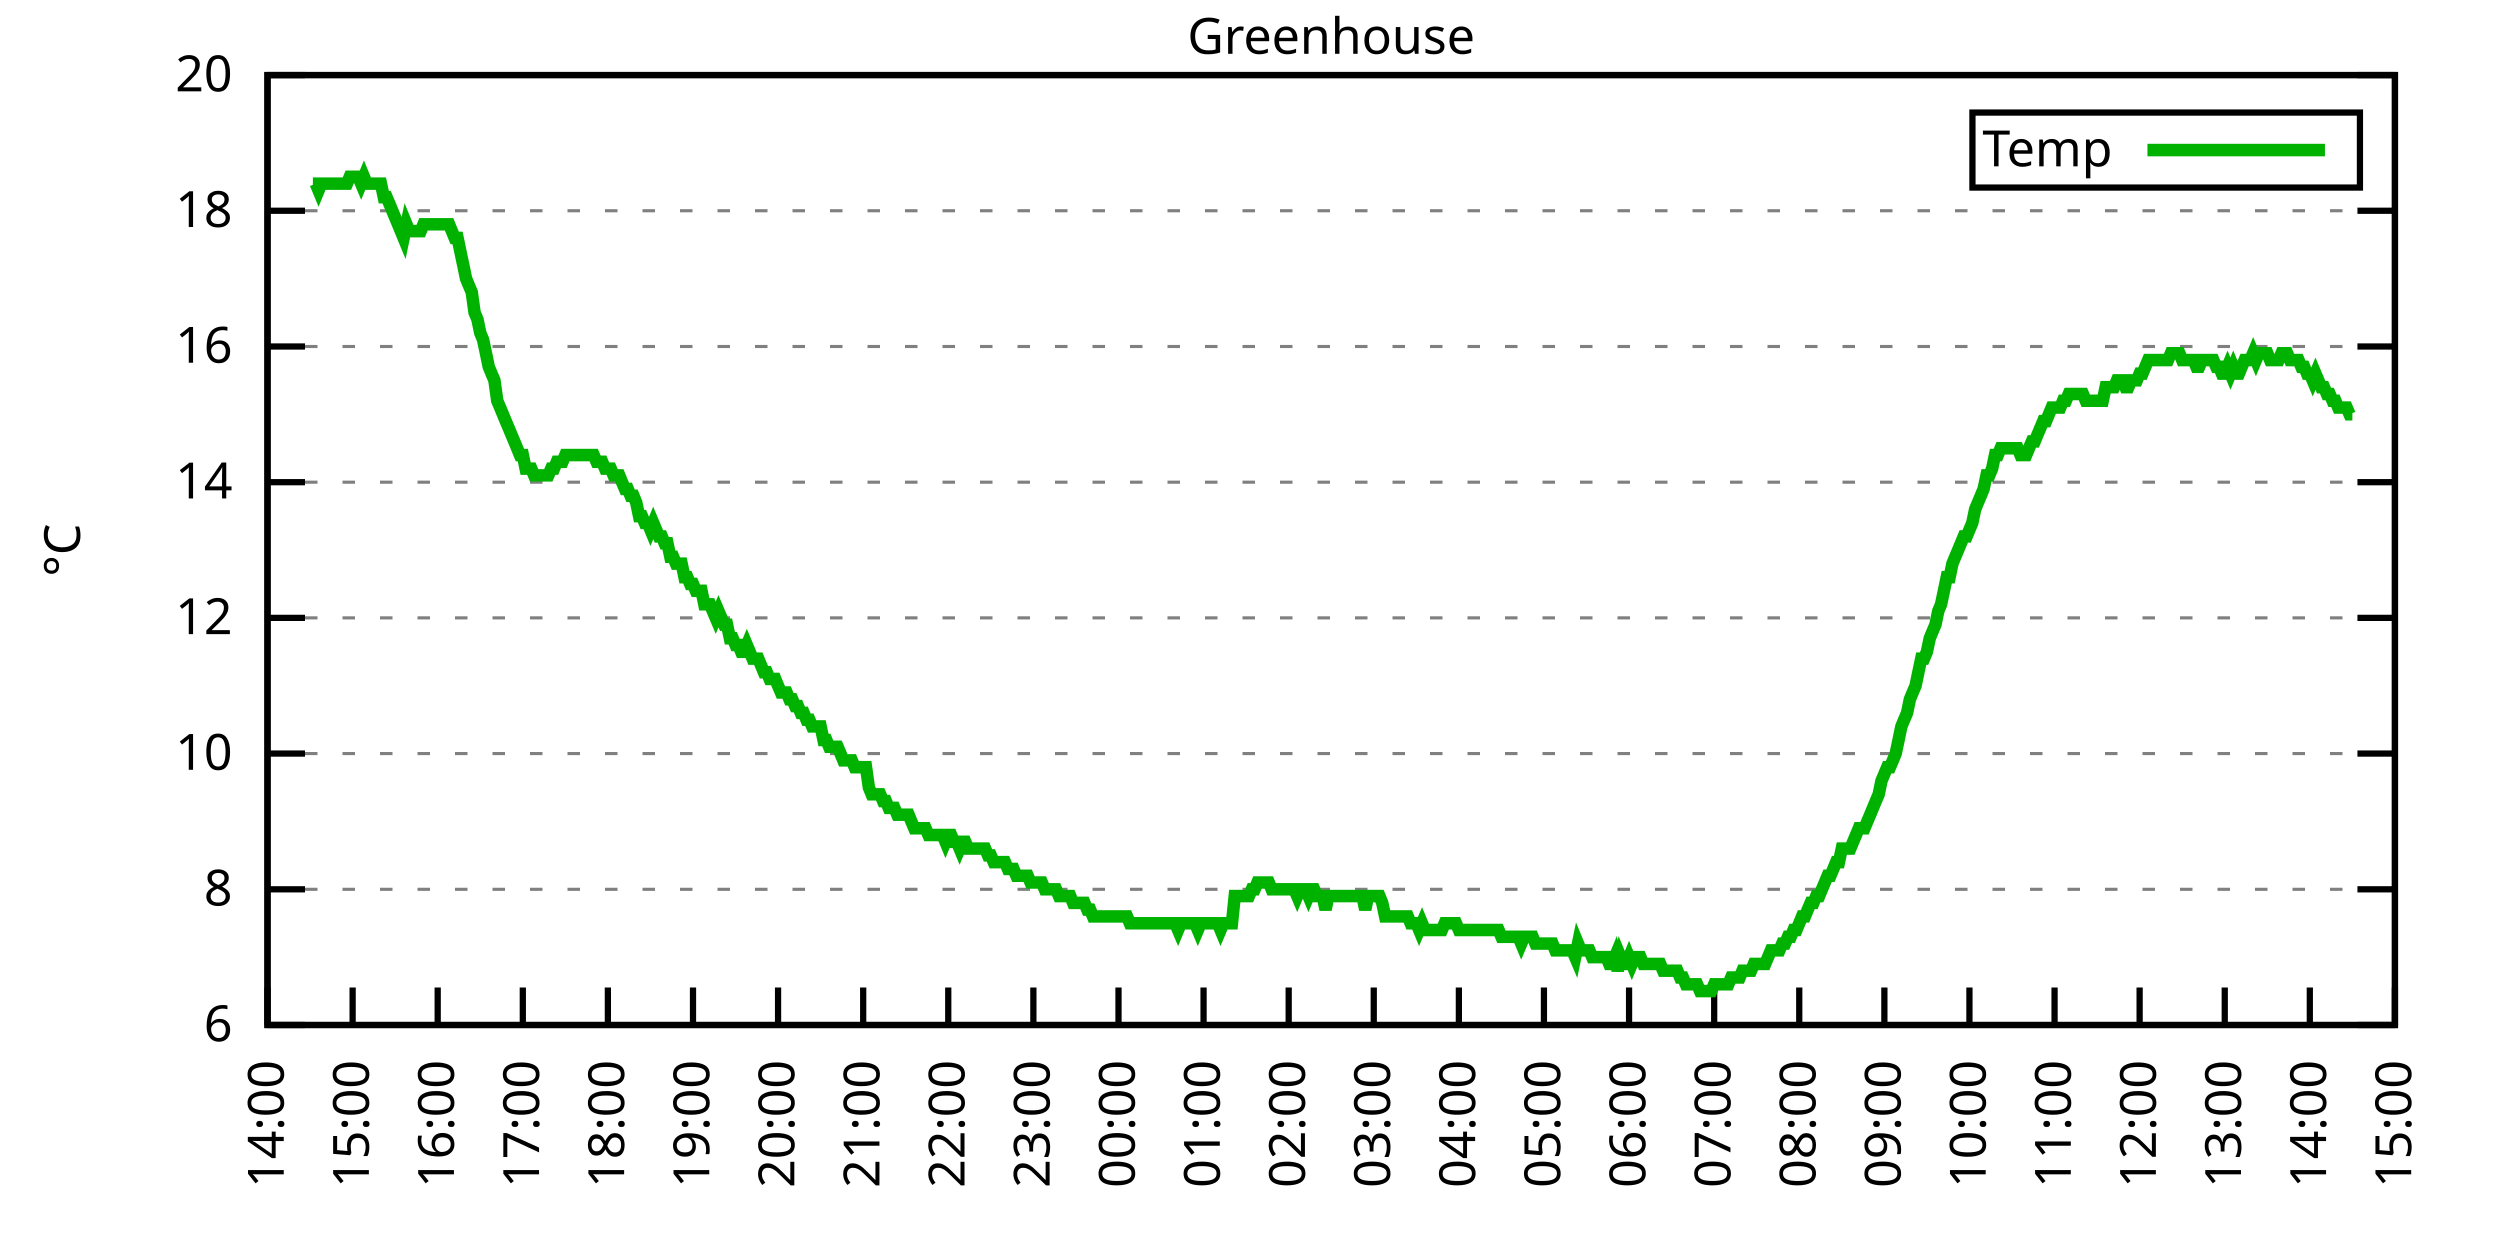
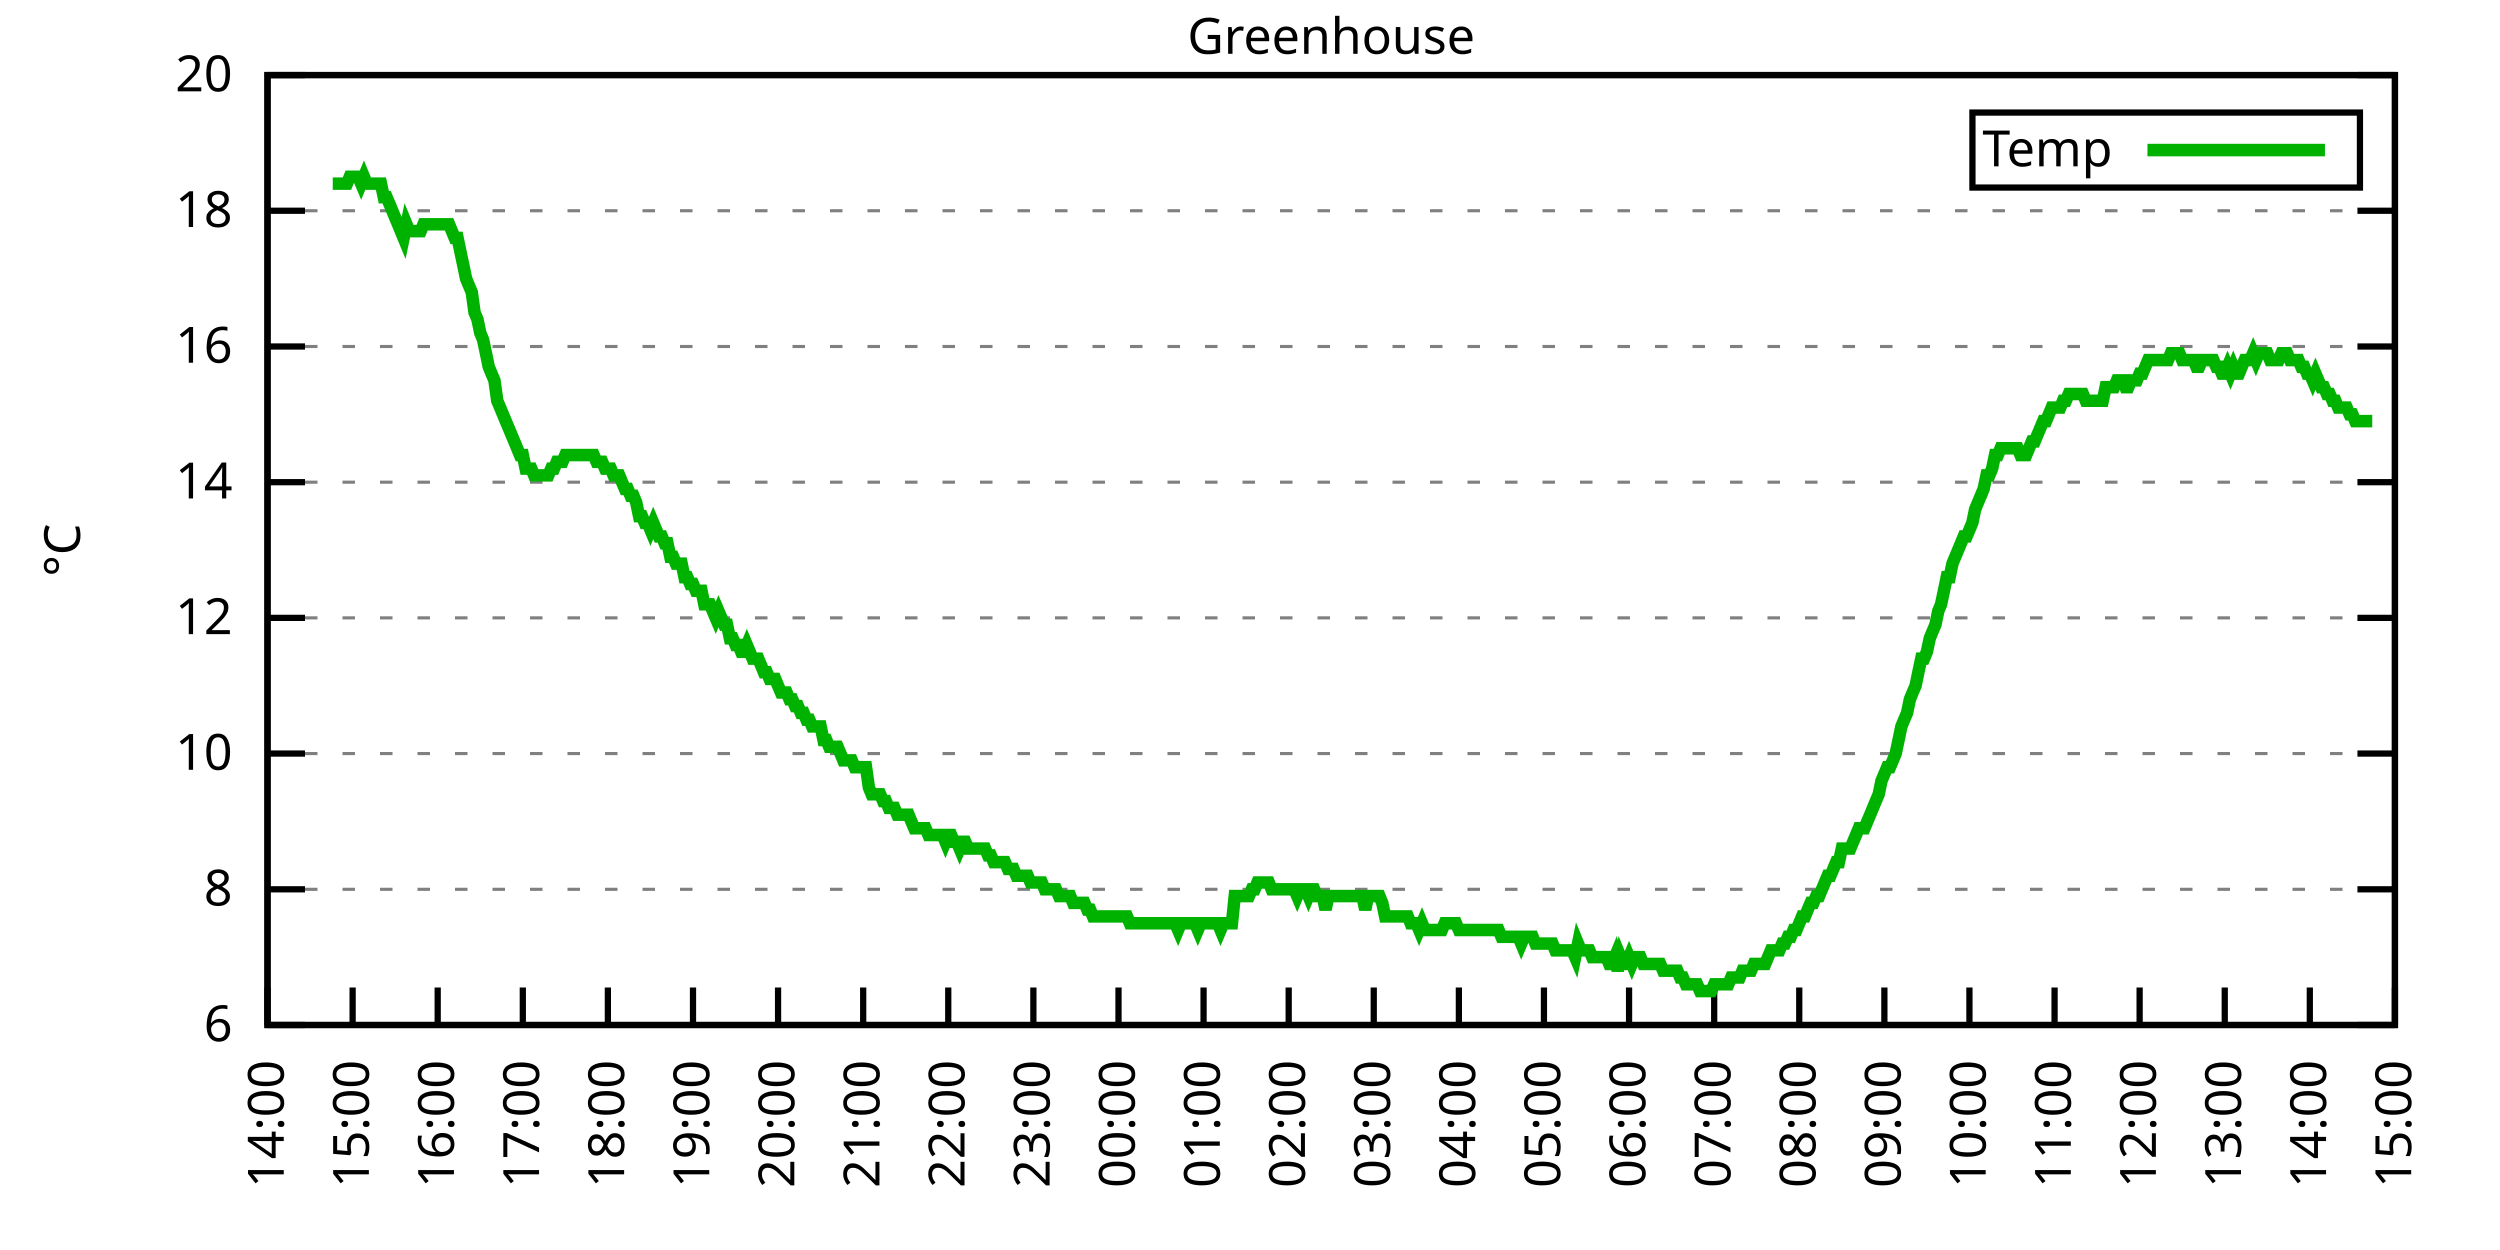
<svg xmlns="http://www.w3.org/2000/svg" xmlns:xlink="http://www.w3.org/1999/xlink" width="400" height="200" viewBox="0 0 400 200">
  <g id="gnuplot_canvas">
    <rect x="0" y="0" width="400" height="200" fill="none" />
    <defs>
      <circle id="gpDot" r="0.5" stroke-width="0.5" stroke="currentColor" />
      <path id="gpPt0" stroke-width="0.333" stroke="currentColor" d="M-1,0 h2 M0,-1 v2" />
      <path id="gpPt1" stroke-width="0.333" stroke="currentColor" d="M-1,-1 L1,1 M1,-1 L-1,1" />
      <path id="gpPt2" stroke-width="0.333" stroke="currentColor" d="M-1,0 L1,0 M0,-1 L0,1 M-1,-1 L1,1 M-1,1 L1,-1" />
      <rect id="gpPt3" stroke-width="0.333" stroke="currentColor" x="-1" y="-1" width="2" height="2" />
      <rect id="gpPt4" stroke-width="0.333" stroke="currentColor" fill="currentColor" x="-1" y="-1" width="2" height="2" />
      <circle id="gpPt5" stroke-width="0.333" stroke="currentColor" cx="0" cy="0" r="1" />
      <use xlink:href="#gpPt5" id="gpPt6" fill="currentColor" stroke="none" />
      <path id="gpPt7" stroke-width="0.333" stroke="currentColor" d="M0,-1.33 L-1.33,0.67 L1.33,0.67 z" />
      <use xlink:href="#gpPt7" id="gpPt8" fill="currentColor" stroke="none" />
      <use xlink:href="#gpPt7" id="gpPt9" stroke="currentColor" transform="rotate(180)" />
      <use xlink:href="#gpPt9" id="gpPt10" fill="currentColor" stroke="none" />
      <use xlink:href="#gpPt3" id="gpPt11" stroke="currentColor" transform="rotate(45)" />
      <use xlink:href="#gpPt11" id="gpPt12" fill="currentColor" stroke="none" />
      <path id="gpPt13" stroke-width="0.333" stroke="currentColor" d="M0,1.330 L1.265,0.411 L0.782,-1.067 L-0.782,-1.076 L-1.265,0.411 z" />
      <use xlink:href="#gpPt13" id="gpPt14" fill="currentColor" stroke="none" />
      <filter id="textbox" filterUnits="objectBoundingBox" x="0" y="0" height="1" width="1">
        <feFlood flood-color="white" flood-opacity="1" result="bgnd" />
        <feComposite in="SourceGraphic" in2="bgnd" operator="atop" />
      </filter>
      <filter id="greybox" filterUnits="objectBoundingBox" x="0" y="0" height="1" width="1">
        <feFlood flood-color="lightgrey" flood-opacity="1" result="grey" />
        <feComposite in="SourceGraphic" in2="grey" operator="atop" />
      </filter>
    </defs>
    <g fill="none" color="white" stroke="currentColor" stroke-width="1.00" stroke-linecap="butt" stroke-linejoin="miter">
</g>
    <g fill="none" color="black" stroke="currentColor" stroke-width="1.00" stroke-linecap="butt" stroke-linejoin="miter">
      <g stroke="none" shape-rendering="crispEdges">
        <polygon fill="rgb(255, 255, 255)" points="42.80,164.00 383.18,164.00 383.18,12.02 42.80,12.02 " />
      </g>
    </g>
    <g fill="none" color="black" stroke="currentColor" stroke-width="1.00" stroke-linecap="butt" stroke-linejoin="miter">
</g>
    <g fill="none" color="black" stroke="black" stroke-width="0.50" stroke-linecap="butt" stroke-linejoin="miter">
</g>
    <g fill="none" color="gray" stroke="currentColor" stroke-width="0.50" stroke-linecap="butt" stroke-linejoin="miter">
      <path stroke="gray" stroke-dasharray="2,4" class="gridline" d="M42.80,164.00 L383.19,164.00  " />
    </g>
    <g fill="none" color="gray" stroke="gray" stroke-width="1.00" stroke-linecap="butt" stroke-linejoin="miter">
</g>
    <g fill="none" color="black" stroke="currentColor" stroke-width="1.00" stroke-linecap="butt" stroke-linejoin="miter">
      <path stroke="black" d="M42.80,164.00 L48.80,164.00 M383.19,164.00 L377.19,164.00  " />
      <g transform="translate(37.20,166.60)" stroke="none" fill="black" font-family="Sans" font-size="8.00" text-anchor="end">
        <text>
          <tspan font-family="Sans"> 6</tspan>
        </text>
      </g>
    </g>
    <g fill="none" color="black" stroke="currentColor" stroke-width="1.00" stroke-linecap="butt" stroke-linejoin="miter">
</g>
    <g fill="none" color="black" stroke="black" stroke-width="0.50" stroke-linecap="butt" stroke-linejoin="miter">
</g>
    <g fill="none" color="gray" stroke="currentColor" stroke-width="0.50" stroke-linecap="butt" stroke-linejoin="miter">
      <path stroke="gray" stroke-dasharray="2,4" class="gridline" d="M42.80,142.29 L383.19,142.29  " />
    </g>
    <g fill="none" color="gray" stroke="gray" stroke-width="1.00" stroke-linecap="butt" stroke-linejoin="miter">
</g>
    <g fill="none" color="black" stroke="currentColor" stroke-width="1.00" stroke-linecap="butt" stroke-linejoin="miter">
      <path stroke="black" d="M42.80,142.29 L48.80,142.29 M383.19,142.29 L377.19,142.29  " />
      <g transform="translate(37.20,144.89)" stroke="none" fill="black" font-family="Sans" font-size="8.00" text-anchor="end">
        <text>
          <tspan font-family="Sans"> 8</tspan>
        </text>
      </g>
    </g>
    <g fill="none" color="black" stroke="currentColor" stroke-width="1.00" stroke-linecap="butt" stroke-linejoin="miter">
</g>
    <g fill="none" color="black" stroke="black" stroke-width="0.50" stroke-linecap="butt" stroke-linejoin="miter">
</g>
    <g fill="none" color="gray" stroke="currentColor" stroke-width="0.50" stroke-linecap="butt" stroke-linejoin="miter">
      <path stroke="gray" stroke-dasharray="2,4" class="gridline" d="M42.80,120.57 L383.19,120.57  " />
    </g>
    <g fill="none" color="gray" stroke="gray" stroke-width="1.00" stroke-linecap="butt" stroke-linejoin="miter">
</g>
    <g fill="none" color="black" stroke="currentColor" stroke-width="1.00" stroke-linecap="butt" stroke-linejoin="miter">
      <path stroke="black" d="M42.80,120.57 L48.80,120.57 M383.19,120.57 L377.19,120.57  " />
      <g transform="translate(37.20,123.17)" stroke="none" fill="black" font-family="Sans" font-size="8.00" text-anchor="end">
        <text>
          <tspan font-family="Sans"> 10</tspan>
        </text>
      </g>
    </g>
    <g fill="none" color="black" stroke="currentColor" stroke-width="1.00" stroke-linecap="butt" stroke-linejoin="miter">
</g>
    <g fill="none" color="black" stroke="black" stroke-width="0.50" stroke-linecap="butt" stroke-linejoin="miter">
</g>
    <g fill="none" color="gray" stroke="currentColor" stroke-width="0.50" stroke-linecap="butt" stroke-linejoin="miter">
      <path stroke="gray" stroke-dasharray="2,4" class="gridline" d="M42.80,98.86 L383.19,98.86  " />
    </g>
    <g fill="none" color="gray" stroke="gray" stroke-width="1.00" stroke-linecap="butt" stroke-linejoin="miter">
</g>
    <g fill="none" color="black" stroke="currentColor" stroke-width="1.00" stroke-linecap="butt" stroke-linejoin="miter">
      <path stroke="black" d="M42.80,98.86 L48.80,98.86 M383.19,98.86 L377.19,98.86  " />
      <g transform="translate(37.20,101.46)" stroke="none" fill="black" font-family="Sans" font-size="8.00" text-anchor="end">
        <text>
          <tspan font-family="Sans"> 12</tspan>
        </text>
      </g>
    </g>
    <g fill="none" color="black" stroke="currentColor" stroke-width="1.00" stroke-linecap="butt" stroke-linejoin="miter">
</g>
    <g fill="none" color="black" stroke="black" stroke-width="0.50" stroke-linecap="butt" stroke-linejoin="miter">
</g>
    <g fill="none" color="gray" stroke="currentColor" stroke-width="0.50" stroke-linecap="butt" stroke-linejoin="miter">
      <path stroke="gray" stroke-dasharray="2,4" class="gridline" d="M42.80,77.15 L383.19,77.15  " />
    </g>
    <g fill="none" color="gray" stroke="gray" stroke-width="1.00" stroke-linecap="butt" stroke-linejoin="miter">
</g>
    <g fill="none" color="black" stroke="currentColor" stroke-width="1.00" stroke-linecap="butt" stroke-linejoin="miter">
      <path stroke="black" d="M42.80,77.15 L48.80,77.15 M383.19,77.15 L377.19,77.15  " />
      <g transform="translate(37.20,79.75)" stroke="none" fill="black" font-family="Sans" font-size="8.00" text-anchor="end">
        <text>
          <tspan font-family="Sans"> 14</tspan>
        </text>
      </g>
    </g>
    <g fill="none" color="black" stroke="currentColor" stroke-width="1.00" stroke-linecap="butt" stroke-linejoin="miter">
</g>
    <g fill="none" color="black" stroke="black" stroke-width="0.50" stroke-linecap="butt" stroke-linejoin="miter">
</g>
    <g fill="none" color="gray" stroke="currentColor" stroke-width="0.50" stroke-linecap="butt" stroke-linejoin="miter">
      <path stroke="gray" stroke-dasharray="2,4" class="gridline" d="M42.80,55.44 L383.19,55.44  " />
    </g>
    <g fill="none" color="gray" stroke="gray" stroke-width="1.00" stroke-linecap="butt" stroke-linejoin="miter">
</g>
    <g fill="none" color="black" stroke="currentColor" stroke-width="1.00" stroke-linecap="butt" stroke-linejoin="miter">
      <path stroke="black" d="M42.80,55.44 L48.80,55.44 M383.19,55.44 L377.19,55.44  " />
      <g transform="translate(37.20,58.04)" stroke="none" fill="black" font-family="Sans" font-size="8.00" text-anchor="end">
        <text>
          <tspan font-family="Sans"> 16</tspan>
        </text>
      </g>
    </g>
    <g fill="none" color="black" stroke="currentColor" stroke-width="1.00" stroke-linecap="butt" stroke-linejoin="miter">
</g>
    <g fill="none" color="black" stroke="black" stroke-width="0.50" stroke-linecap="butt" stroke-linejoin="miter">
</g>
    <g fill="none" color="gray" stroke="currentColor" stroke-width="0.50" stroke-linecap="butt" stroke-linejoin="miter">
      <path stroke="gray" stroke-dasharray="2,4" class="gridline" d="M42.80,33.72 L383.19,33.72  " />
    </g>
    <g fill="none" color="gray" stroke="gray" stroke-width="1.00" stroke-linecap="butt" stroke-linejoin="miter">
</g>
    <g fill="none" color="black" stroke="currentColor" stroke-width="1.00" stroke-linecap="butt" stroke-linejoin="miter">
      <path stroke="black" d="M42.80,33.72 L48.80,33.72 M383.19,33.72 L377.19,33.72  " />
      <g transform="translate(37.20,36.32)" stroke="none" fill="black" font-family="Sans" font-size="8.00" text-anchor="end">
        <text>
          <tspan font-family="Sans"> 18</tspan>
        </text>
      </g>
    </g>
    <g fill="none" color="black" stroke="currentColor" stroke-width="1.00" stroke-linecap="butt" stroke-linejoin="miter">
</g>
    <g fill="none" color="black" stroke="black" stroke-width="0.50" stroke-linecap="butt" stroke-linejoin="miter">
</g>
    <g fill="none" color="gray" stroke="currentColor" stroke-width="0.50" stroke-linecap="butt" stroke-linejoin="miter">
      <path stroke="gray" stroke-dasharray="2,4" class="gridline" d="M42.80,12.01 L383.19,12.01  " />
    </g>
    <g fill="none" color="gray" stroke="gray" stroke-width="1.00" stroke-linecap="butt" stroke-linejoin="miter">
</g>
    <g fill="none" color="black" stroke="currentColor" stroke-width="1.00" stroke-linecap="butt" stroke-linejoin="miter">
      <path stroke="black" d="M42.80,12.01 L48.80,12.01 M383.19,12.01 L377.19,12.01  " />
      <g transform="translate(37.20,14.61)" stroke="none" fill="black" font-family="Sans" font-size="8.00" text-anchor="end">
        <text>
          <tspan font-family="Sans"> 20</tspan>
        </text>
      </g>
    </g>
    <g fill="none" color="black" stroke="currentColor" stroke-width="1.00" stroke-linecap="butt" stroke-linejoin="miter">
      <path stroke="black" d="M42.80,164.00 L42.80,158.00  " />
      <g transform="translate(45.40,169.60) rotate(270.00)" stroke="none" fill="black" font-family="Sans" font-size="8.00" text-anchor="end">
        <text>
          <tspan font-family="Sans">14:00</tspan>
        </text>
      </g>
    </g>
    <g fill="none" color="black" stroke="currentColor" stroke-width="1.00" stroke-linecap="butt" stroke-linejoin="miter">
      <path stroke="black" d="M56.42,164.00 L56.42,158.00  " />
      <g transform="translate(59.02,169.60) rotate(270.00)" stroke="none" fill="black" font-family="Sans" font-size="8.00" text-anchor="end">
        <text>
          <tspan font-family="Sans">15:00</tspan>
        </text>
      </g>
    </g>
    <g fill="none" color="black" stroke="currentColor" stroke-width="1.00" stroke-linecap="butt" stroke-linejoin="miter">
      <path stroke="black" d="M70.03,164.00 L70.03,158.00  " />
      <g transform="translate(72.63,169.60) rotate(270.00)" stroke="none" fill="black" font-family="Sans" font-size="8.00" text-anchor="end">
        <text>
          <tspan font-family="Sans">16:00</tspan>
        </text>
      </g>
    </g>
    <g fill="none" color="black" stroke="currentColor" stroke-width="1.00" stroke-linecap="butt" stroke-linejoin="miter">
      <path stroke="black" d="M83.65,164.00 L83.65,158.00  " />
      <g transform="translate(86.25,169.60) rotate(270.00)" stroke="none" fill="black" font-family="Sans" font-size="8.00" text-anchor="end">
        <text>
          <tspan font-family="Sans">17:00</tspan>
        </text>
      </g>
    </g>
    <g fill="none" color="black" stroke="currentColor" stroke-width="1.00" stroke-linecap="butt" stroke-linejoin="miter">
      <path stroke="black" d="M97.26,164.00 L97.26,158.00  " />
      <g transform="translate(99.86,169.60) rotate(270.00)" stroke="none" fill="black" font-family="Sans" font-size="8.00" text-anchor="end">
        <text>
          <tspan font-family="Sans">18:00</tspan>
        </text>
      </g>
    </g>
    <g fill="none" color="black" stroke="currentColor" stroke-width="1.00" stroke-linecap="butt" stroke-linejoin="miter">
      <path stroke="black" d="M110.88,164.00 L110.88,158.00  " />
      <g transform="translate(113.48,169.60) rotate(270.00)" stroke="none" fill="black" font-family="Sans" font-size="8.00" text-anchor="end">
        <text>
          <tspan font-family="Sans">19:00</tspan>
        </text>
      </g>
    </g>
    <g fill="none" color="black" stroke="currentColor" stroke-width="1.00" stroke-linecap="butt" stroke-linejoin="miter">
      <path stroke="black" d="M124.49,164.00 L124.49,158.00  " />
      <g transform="translate(127.09,169.60) rotate(270.00)" stroke="none" fill="black" font-family="Sans" font-size="8.00" text-anchor="end">
        <text>
          <tspan font-family="Sans">20:00</tspan>
        </text>
      </g>
    </g>
    <g fill="none" color="black" stroke="currentColor" stroke-width="1.00" stroke-linecap="butt" stroke-linejoin="miter">
      <path stroke="black" d="M138.11,164.00 L138.11,158.00  " />
      <g transform="translate(140.71,169.60) rotate(270.00)" stroke="none" fill="black" font-family="Sans" font-size="8.00" text-anchor="end">
        <text>
          <tspan font-family="Sans">21:00</tspan>
        </text>
      </g>
    </g>
    <g fill="none" color="black" stroke="currentColor" stroke-width="1.00" stroke-linecap="butt" stroke-linejoin="miter">
      <path stroke="black" d="M151.72,164.00 L151.72,158.00  " />
      <g transform="translate(154.32,169.60) rotate(270.00)" stroke="none" fill="black" font-family="Sans" font-size="8.00" text-anchor="end">
        <text>
          <tspan font-family="Sans">22:00</tspan>
        </text>
      </g>
    </g>
    <g fill="none" color="black" stroke="currentColor" stroke-width="1.00" stroke-linecap="butt" stroke-linejoin="miter">
      <path stroke="black" d="M165.34,164.00 L165.34,158.00  " />
      <g transform="translate(167.94,169.60) rotate(270.00)" stroke="none" fill="black" font-family="Sans" font-size="8.00" text-anchor="end">
        <text>
          <tspan font-family="Sans">23:00</tspan>
        </text>
      </g>
    </g>
    <g fill="none" color="black" stroke="currentColor" stroke-width="1.00" stroke-linecap="butt" stroke-linejoin="miter">
      <path stroke="black" d="M178.96,164.00 L178.96,158.00  " />
      <g transform="translate(181.56,169.60) rotate(270.00)" stroke="none" fill="black" font-family="Sans" font-size="8.00" text-anchor="end">
        <text>
          <tspan font-family="Sans">00:00</tspan>
        </text>
      </g>
    </g>
    <g fill="none" color="black" stroke="currentColor" stroke-width="1.00" stroke-linecap="butt" stroke-linejoin="miter">
      <path stroke="black" d="M192.57,164.00 L192.57,158.00  " />
      <g transform="translate(195.17,169.60) rotate(270.00)" stroke="none" fill="black" font-family="Sans" font-size="8.00" text-anchor="end">
        <text>
          <tspan font-family="Sans">01:00</tspan>
        </text>
      </g>
    </g>
    <g fill="none" color="black" stroke="currentColor" stroke-width="1.00" stroke-linecap="butt" stroke-linejoin="miter">
      <path stroke="black" d="M206.19,164.00 L206.19,158.00  " />
      <g transform="translate(208.79,169.60) rotate(270.00)" stroke="none" fill="black" font-family="Sans" font-size="8.00" text-anchor="end">
        <text>
          <tspan font-family="Sans">02:00</tspan>
        </text>
      </g>
    </g>
    <g fill="none" color="black" stroke="currentColor" stroke-width="1.00" stroke-linecap="butt" stroke-linejoin="miter">
      <path stroke="black" d="M219.80,164.00 L219.80,158.00  " />
      <g transform="translate(222.40,169.60) rotate(270.00)" stroke="none" fill="black" font-family="Sans" font-size="8.00" text-anchor="end">
        <text>
          <tspan font-family="Sans">03:00</tspan>
        </text>
      </g>
    </g>
    <g fill="none" color="black" stroke="currentColor" stroke-width="1.00" stroke-linecap="butt" stroke-linejoin="miter">
      <path stroke="black" d="M233.42,164.00 L233.42,158.00  " />
      <g transform="translate(236.02,169.60) rotate(270.00)" stroke="none" fill="black" font-family="Sans" font-size="8.00" text-anchor="end">
        <text>
          <tspan font-family="Sans">04:00</tspan>
        </text>
      </g>
    </g>
    <g fill="none" color="black" stroke="currentColor" stroke-width="1.00" stroke-linecap="butt" stroke-linejoin="miter">
      <path stroke="black" d="M247.03,164.00 L247.03,158.00  " />
      <g transform="translate(249.63,169.60) rotate(270.00)" stroke="none" fill="black" font-family="Sans" font-size="8.00" text-anchor="end">
        <text>
          <tspan font-family="Sans">05:00</tspan>
        </text>
      </g>
    </g>
    <g fill="none" color="black" stroke="currentColor" stroke-width="1.00" stroke-linecap="butt" stroke-linejoin="miter">
      <path stroke="black" d="M260.65,164.00 L260.65,158.00  " />
      <g transform="translate(263.25,169.60) rotate(270.00)" stroke="none" fill="black" font-family="Sans" font-size="8.00" text-anchor="end">
        <text>
          <tspan font-family="Sans">06:00</tspan>
        </text>
      </g>
    </g>
    <g fill="none" color="black" stroke="currentColor" stroke-width="1.00" stroke-linecap="butt" stroke-linejoin="miter">
      <path stroke="black" d="M274.27,164.00 L274.27,158.00  " />
      <g transform="translate(276.87,169.60) rotate(270.00)" stroke="none" fill="black" font-family="Sans" font-size="8.00" text-anchor="end">
        <text>
          <tspan font-family="Sans">07:00</tspan>
        </text>
      </g>
    </g>
    <g fill="none" color="black" stroke="currentColor" stroke-width="1.00" stroke-linecap="butt" stroke-linejoin="miter">
      <path stroke="black" d="M287.88,164.00 L287.88,158.00  " />
      <g transform="translate(290.48,169.60) rotate(270.00)" stroke="none" fill="black" font-family="Sans" font-size="8.00" text-anchor="end">
        <text>
          <tspan font-family="Sans">08:00</tspan>
        </text>
      </g>
    </g>
    <g fill="none" color="black" stroke="currentColor" stroke-width="1.00" stroke-linecap="butt" stroke-linejoin="miter">
      <path stroke="black" d="M301.50,164.00 L301.50,158.00  " />
      <g transform="translate(304.10,169.60) rotate(270.00)" stroke="none" fill="black" font-family="Sans" font-size="8.00" text-anchor="end">
        <text>
          <tspan font-family="Sans">09:00</tspan>
        </text>
      </g>
    </g>
    <g fill="none" color="black" stroke="currentColor" stroke-width="1.00" stroke-linecap="butt" stroke-linejoin="miter">
      <path stroke="black" d="M315.11,164.00 L315.11,158.00  " />
      <g transform="translate(317.71,169.60) rotate(270.00)" stroke="none" fill="black" font-family="Sans" font-size="8.00" text-anchor="end">
        <text>
          <tspan font-family="Sans">10:00</tspan>
        </text>
      </g>
    </g>
    <g fill="none" color="black" stroke="currentColor" stroke-width="1.00" stroke-linecap="butt" stroke-linejoin="miter">
      <path stroke="black" d="M328.73,164.00 L328.73,158.00  " />
      <g transform="translate(331.33,169.60) rotate(270.00)" stroke="none" fill="black" font-family="Sans" font-size="8.00" text-anchor="end">
        <text>
          <tspan font-family="Sans">11:00</tspan>
        </text>
      </g>
    </g>
    <g fill="none" color="black" stroke="currentColor" stroke-width="1.00" stroke-linecap="butt" stroke-linejoin="miter">
      <path stroke="black" d="M342.34,164.00 L342.34,158.00  " />
      <g transform="translate(344.94,169.60) rotate(270.00)" stroke="none" fill="black" font-family="Sans" font-size="8.00" text-anchor="end">
        <text>
          <tspan font-family="Sans">12:00</tspan>
        </text>
      </g>
    </g>
    <g fill="none" color="black" stroke="currentColor" stroke-width="1.00" stroke-linecap="butt" stroke-linejoin="miter">
      <path stroke="black" d="M355.96,164.00 L355.96,158.00  " />
      <g transform="translate(358.56,169.60) rotate(270.00)" stroke="none" fill="black" font-family="Sans" font-size="8.00" text-anchor="end">
        <text>
          <tspan font-family="Sans">13:00</tspan>
        </text>
      </g>
    </g>
    <g fill="none" color="black" stroke="currentColor" stroke-width="1.00" stroke-linecap="butt" stroke-linejoin="miter">
      <path stroke="black" d="M369.57,164.00 L369.57,158.00  " />
      <g transform="translate(372.17,169.60) rotate(270.00)" stroke="none" fill="black" font-family="Sans" font-size="8.00" text-anchor="end">
        <text>
          <tspan font-family="Sans">14:00</tspan>
        </text>
      </g>
    </g>
    <g fill="none" color="black" stroke="currentColor" stroke-width="1.00" stroke-linecap="butt" stroke-linejoin="miter">
      <path stroke="black" d="M383.19,164.00 L383.19,158.00  " />
      <g transform="translate(385.79,169.60) rotate(270.00)" stroke="none" fill="black" font-family="Sans" font-size="8.00" text-anchor="end">
        <text>
          <tspan font-family="Sans">15:00</tspan>
        </text>
      </g>
    </g>
    <g fill="none" color="black" stroke="currentColor" stroke-width="1.00" stroke-linecap="butt" stroke-linejoin="miter">
</g>
    <g fill="none" color="black" stroke="currentColor" stroke-width="1.00" stroke-linecap="butt" stroke-linejoin="miter">
      <path stroke="black" d="M42.80,12.01 L42.80,164.00 L383.19,164.00 L383.19,12.01 L42.80,12.01 Z  " />
    </g>
    <g fill="none" color="black" stroke="currentColor" stroke-width="1.00" stroke-linecap="butt" stroke-linejoin="miter">
</g>
    <g fill="none" color="black" stroke="currentColor" stroke-width="1.00" stroke-linecap="butt" stroke-linejoin="miter">
      <path stroke="black" d="M315.59,30.01 L315.59,18.01 L377.59,18.01 L377.59,30.01 L315.59,30.01 Z  " />
    </g>
    <g id="Greenhouse_plot_1">
      <g fill="none" color="white" stroke="black" stroke-width="2.00" stroke-linecap="butt" stroke-linejoin="miter">
</g>
      <g fill="none" color="black" stroke="currentColor" stroke-width="2.00" stroke-linecap="butt" stroke-linejoin="miter">
        <g transform="translate(337.99,26.61)" stroke="none" fill="black" font-family="Sans" font-size="8.00" text-anchor="end">
          <text>
            <tspan font-family="Sans">Temp</tspan>
          </text>
        </g>
      </g>
      <g fill="none" color="black" stroke="currentColor" stroke-width="2.00" stroke-linecap="butt" stroke-linejoin="miter">
-         <path stroke="rgb(  0, 178,   0)" d="M343.59,24.01 L371.99,24.01 M50.06,29.38 L50.52,29.38 L50.97,30.47 L51.42,29.38 L51.88,29.38 L52.33,29.38   L52.78,29.38 L53.24,29.38 L53.69,29.38 L54.15,29.38 L54.60,29.38 L55.05,29.38 L55.51,29.38 L55.96,28.29   L56.42,28.29 L56.87,28.29 L57.32,28.29 L57.78,29.38 L58.23,28.29 L58.68,29.38 L59.14,29.38 L59.59,29.38   L60.05,29.38 L60.50,29.38 L60.95,29.38 L61.41,31.55 L61.86,31.55 L62.32,32.64 L62.77,33.72 L63.22,34.81   L63.68,35.89 L64.13,36.98 L64.58,38.07 L65.04,35.89 L65.49,36.98 L65.95,36.98 L66.40,36.98 L66.85,36.98   L67.31,36.98 L67.76,35.89 L68.22,35.89 L68.67,35.89 L69.12,35.89 L69.58,35.89 L70.03,35.89 L70.49,35.89   L70.94,35.89 L71.39,35.89 L71.85,35.89 L72.30,36.98 L72.75,38.07 L73.21,38.07 L73.66,40.24 L74.12,42.41   L74.57,44.58 L75.02,45.66 L75.48,46.75 L75.93,50.01 L76.39,51.09 L76.84,53.26 L77.29,54.35 L77.75,56.52   L78.20,58.69 L78.65,59.78 L79.11,60.86 L79.56,64.12 L80.02,65.21 L80.47,66.29 L80.92,67.38 L81.38,68.46   L81.83,69.55 L82.29,70.63 L82.74,71.72 L83.19,72.81 L83.65,72.81 L84.10,74.98 L84.55,74.98 L85.01,74.98   L85.46,76.06 L85.92,76.06 L86.37,76.06 L86.82,76.06 L87.28,76.06 L87.73,76.06 L88.19,74.98 L88.64,74.98   L89.09,73.89 L89.55,73.89 L90.00,73.89 L90.45,72.81 L90.91,72.81 L91.36,72.81 L91.82,72.81 L92.27,72.81   L92.72,72.81 L93.18,72.81 L93.63,72.81 L94.09,72.81 L94.54,72.81 L94.99,72.81 L95.45,73.89 L95.90,73.89   L96.35,73.89 L96.81,74.98 L97.26,74.98 L97.72,74.98 L98.17,76.06 L98.62,76.06 L99.08,76.06 L99.53,77.15   L99.99,78.23 L100.44,78.23 L100.89,79.32 L101.35,79.32 L101.80,80.41 L102.25,82.58 L102.71,82.58 L103.16,83.66   L103.62,83.66 L104.07,84.75 L104.52,83.66 L104.98,84.75 L105.43,85.83 L105.89,85.83 L106.34,86.92 L106.79,86.92   L107.25,89.09 L107.70,89.09 L108.15,90.18 L108.61,90.18 L109.06,90.18 L109.52,92.35 L109.97,92.35 L110.42,93.43   L110.88,93.43 L111.33,94.52 L111.79,94.52 L112.24,94.52 L112.69,96.69 L113.15,96.69 L113.60,96.69 L114.05,97.78   L114.51,98.86 L114.96,97.78 L115.42,98.86 L115.87,99.95 L116.32,99.95 L116.78,102.12 L117.23,102.12 L117.69,103.20   L118.14,103.20 L118.59,104.29 L119.05,104.29 L119.50,103.20 L119.96,104.29 L120.41,105.38 L120.86,105.38 L121.32,105.38   L121.77,106.46 L122.22,107.55 L122.68,107.55 L123.13,108.63 L123.59,108.63 L124.04,108.63 L124.49,109.72 L124.95,110.80   L125.40,110.80 L125.86,110.80 L126.31,111.89 L126.76,111.89 L127.22,112.97 L127.67,112.97 L128.12,114.06 L128.58,114.06   L129.03,115.15 L129.49,115.15 L129.94,116.23 L130.39,116.23 L130.85,116.23 L131.30,116.23 L131.76,118.40 L132.21,118.40   L132.66,119.49 L133.12,119.49 L133.57,119.49 L134.02,119.49 L134.48,120.57 L134.93,121.66 L135.39,121.66 L135.84,121.66   L136.29,121.66 L136.75,122.75 L137.20,122.75 L137.66,122.75 L138.11,122.75 L138.56,122.75 L139.02,126.00 L139.47,127.09   L139.92,127.09 L140.38,127.09 L140.83,127.09 L141.29,128.17 L141.74,128.17 L142.19,129.26 L142.65,129.26 L143.10,129.26   L143.56,130.35 L144.01,130.35 L144.46,130.35 L144.92,130.35 L145.37,130.35 L145.82,131.43 L146.28,132.52 L146.73,132.52   L147.19,132.52 L147.64,132.52 L148.09,132.52 L148.55,133.60 L149.00,133.60 L149.46,133.60 L149.91,133.60 L150.36,133.60   L150.82,133.60 L151.27,134.69 L151.72,133.60 L152.18,133.60 L152.63,134.69 L153.09,134.69 L153.54,135.77 L153.99,134.69   L154.45,134.69 L154.90,135.77 L155.36,135.77 L155.81,135.77 L156.26,135.77 L156.72,135.77 L157.17,135.77 L157.62,135.77   L158.08,136.86 L158.53,136.86 L158.99,137.94 L159.44,137.94 L159.89,137.94 L160.35,137.94 L160.80,137.94 L161.26,139.03   L161.71,139.03 L162.16,139.03 L162.62,140.12 L163.07,140.12 L163.52,140.12 L163.98,140.12 L164.43,140.12 L164.89,141.20   L165.34,141.20 L165.79,141.20 L166.25,141.20 L166.70,141.20 L167.16,142.29 L167.61,142.29 L168.06,142.29 L168.52,142.29   L168.97,142.29 L169.43,143.37 L169.88,143.37 L170.33,143.37 L170.79,143.37 L171.24,143.37 L171.69,144.46 L172.15,144.46   L172.60,144.46 L173.06,144.46 L173.51,144.46 L173.96,145.54 L174.42,145.54 L174.87,146.63 L175.33,146.63 L175.78,146.63   L176.23,146.63 L176.69,146.63 L177.14,146.63 L177.59,146.63 L178.05,146.63 L178.50,146.63 L178.96,146.63 L179.41,146.63   L179.86,146.63 L180.32,146.63 L180.77,147.72 L181.23,147.72 L181.68,147.72 L182.13,147.72 L182.59,147.72 L183.04,147.72   L183.49,147.72 L183.95,147.72 L184.40,147.72 L184.86,147.72 L185.31,147.72 L185.76,147.72 L186.22,147.72 L186.67,147.72   L187.13,147.72 L187.58,147.72 L188.03,147.72 L188.49,148.80 L188.94,147.72 L189.39,147.72 L189.85,147.72 L190.30,147.72   L190.76,147.72 L191.21,147.72 L191.66,148.80 L192.12,147.72 L192.57,147.72 L193.03,147.72 L193.48,147.72 L193.93,147.72   L194.39,147.72 L194.84,147.72 L195.29,148.80 L195.75,147.72 L196.20,147.72 L196.66,147.72 L197.11,147.72 L197.56,143.37   L198.02,143.37 L198.47,143.37 L198.93,143.37 L199.38,143.37 L199.83,143.37 L200.29,142.29 L200.74,142.29 L201.19,141.20   L201.65,141.20 L202.10,141.20 L202.56,141.20 L203.01,141.20 L203.46,142.29 L203.92,142.29 L204.37,142.29 L204.83,142.29   L205.28,142.29 L205.73,142.29 L206.19,142.29 L206.64,142.29 L207.09,142.29 L207.55,143.37 L208.00,142.29 L208.46,142.29   L208.91,142.29 L209.36,143.37 L209.82,142.29 L210.27,142.29 L210.73,143.37 L211.18,143.37 L211.63,143.37 L212.09,145.54   L212.54,143.37 L213.00,143.37 L213.45,143.37 L213.90,143.37 L214.36,143.37 L214.81,143.37 L215.26,143.37 L215.72,143.37   L216.17,143.37 L216.63,143.37 L217.08,143.37 L217.53,143.37 L217.99,143.37 L218.44,145.54 L218.90,143.37 L219.35,143.37   L219.80,143.37 L220.26,143.37 L220.71,143.37 L221.16,144.46 L221.62,146.63 L222.07,146.63 L222.53,146.63 L222.98,146.63   L223.43,146.63 L223.89,146.63 L224.34,146.63 L224.80,146.63 L225.25,146.63 L225.70,147.72 L226.16,147.72 L226.61,147.72   L227.06,148.80 L227.52,147.72 L227.97,148.80 L228.43,148.80 L228.88,148.80 L229.33,148.80 L229.79,148.80 L230.24,148.80   L230.70,148.80 L231.15,147.72 L231.60,147.72 L232.06,147.72 L232.51,147.72 L232.96,147.72 L233.42,148.80 L233.87,148.80   L234.33,148.80 L234.78,148.80 L235.23,148.80 L235.69,148.80 L236.14,148.80 L236.60,148.80 L237.05,148.80 L237.50,148.80   L237.96,148.80 L238.41,148.80 L238.86,148.80 L239.32,148.80 L239.77,148.80 L240.23,149.89 L240.68,149.89 L241.13,149.89   L241.59,149.89 L242.04,149.89 L242.50,149.89 L242.95,149.89 L243.40,150.97 L243.86,149.89 L244.31,149.89 L244.76,149.89   L245.22,149.89 L245.67,150.97 L246.13,150.97 L246.58,150.97 L247.03,150.97 L247.49,150.97 L247.94,150.97 L248.40,150.97   L248.85,152.06 L249.30,152.06 L249.76,152.06 L250.21,152.06 L250.66,152.06 L251.12,152.06 L251.57,152.06 L252.03,153.14   L252.48,150.97 L252.93,152.06 L253.39,152.06 L253.84,152.06 L254.30,152.06 L254.75,153.14 L255.20,153.14 L255.66,153.14   L256.11,153.14 L256.56,153.14 L257.02,153.14 L257.47,154.23 L257.93,154.23 L258.38,153.14 L258.83,155.31 L259.29,153.14   L259.74,154.23 L260.20,154.23 L260.65,153.14 L261.10,154.23 L261.56,153.14 L262.01,153.14 L262.47,153.14 L262.92,154.23   L263.37,154.23 L263.83,154.23 L264.28,154.23 L264.73,154.23 L265.19,154.23 L265.64,154.23 L266.10,155.31 L266.55,155.31   L267.00,155.31 L267.46,155.31 L267.91,155.31 L268.37,155.31 L268.82,156.40 L269.27,156.40 L269.73,157.49 L270.18,157.49   L270.63,157.49 L271.09,157.49 L271.54,157.49 L272.00,158.57 L272.45,158.57 L272.90,158.57 L273.36,158.57 L273.81,158.57   L274.27,157.49 L274.72,157.49 L275.17,157.49 L275.63,157.49 L276.08,157.49 L276.53,157.49 L276.99,156.40 L277.44,156.40   L277.90,156.40 L278.35,156.40 L278.80,155.31 L279.26,155.31 L279.71,155.31 L280.17,155.31 L280.62,154.23 L281.07,154.23   L281.53,154.23 L281.98,154.23 L282.43,154.23 L282.89,153.14 L283.34,152.06 L283.80,152.06 L284.25,152.06 L284.70,152.06   L285.16,150.97 L285.61,150.97 L286.07,149.89 L286.52,149.89 L286.97,148.80 L287.43,148.80 L287.88,147.72 L288.33,146.63   L288.79,146.63 L289.24,145.54 L289.70,144.46 L290.15,144.46 L290.60,143.37 L291.06,143.37 L291.51,142.29 L291.97,141.20   L292.42,140.12 L292.87,140.12 L293.33,139.03 L293.78,137.94 L294.23,137.94 L294.69,135.77 L295.14,135.77 L295.60,135.77   L296.05,135.77 L296.50,134.69 L296.96,133.60 L297.41,132.52 L297.87,132.52 L298.32,132.52 L298.77,131.43 L299.23,130.35   L299.68,129.26 L300.13,128.17 L300.59,127.09 L301.04,124.92 L301.50,123.83 L301.95,122.75 L302.40,122.75 L302.86,121.66   L303.31,120.57 L303.77,118.40 L304.22,116.23 L304.67,115.15 L305.13,114.06 L305.58,111.89 L306.03,110.80 L306.49,109.72   L306.94,107.55 L307.40,105.38 L307.85,105.38 L308.30,104.29 L308.76,102.12 L309.21,101.03 L309.67,99.95 L310.12,97.78   L310.57,96.69 L311.03,94.52 L311.48,92.35 L311.94,92.35 L312.39,90.18 L312.84,89.09 L313.30,88.00 L313.75,86.92   L314.20,85.83 L314.66,85.83 L315.11,84.75 L315.57,83.66 L316.02,81.49 L316.47,80.41 L316.93,79.32 L317.38,78.23   L317.84,76.06 L318.29,76.06 L318.74,74.98 L319.20,72.81 L319.65,72.81 L320.10,71.72 L320.56,71.72 L321.01,71.72   L321.47,71.72 L321.92,71.72 L322.37,71.72 L322.83,71.72 L323.28,72.81 L323.74,72.81 L324.19,72.81 L324.64,71.72   L325.10,70.63 L325.55,70.63 L326.00,69.55 L326.46,68.46 L326.91,67.38 L327.37,67.38 L327.82,66.29 L328.27,65.21   L328.73,65.21 L329.18,65.21 L329.64,65.21 L330.09,64.12 L330.54,64.12 L331.00,63.04 L331.45,63.04 L331.90,63.04   L332.36,63.04 L332.81,63.04 L333.27,63.04 L333.72,64.12 L334.17,64.12 L334.63,64.12 L335.08,64.12 L335.54,64.12   L335.99,64.12 L336.44,64.12 L336.90,61.95 L337.35,61.95 L337.80,61.95 L338.26,61.95 L338.71,60.86 L339.17,60.86   L339.62,60.86 L340.07,61.95 L340.53,61.95 L340.98,60.86 L341.44,60.86 L341.89,60.86 L342.34,59.78 L342.80,59.78   L343.25,58.69 L343.70,57.61 L344.16,57.61 L344.61,57.61 L345.07,57.61 L345.52,57.61 L345.97,57.61 L346.43,57.61   L346.88,57.61 L347.34,56.52 L347.79,56.52 L348.24,56.52 L348.70,56.52 L349.15,57.61 L349.60,57.61 L350.06,57.61   L350.51,57.61 L350.97,57.61 L351.42,58.69 L351.87,58.69 L352.33,57.61 L352.78,57.61 L353.24,57.61 L353.69,57.61   L354.14,57.61 L354.60,58.69 L355.05,58.69 L355.50,59.78 L355.96,59.78 L356.41,58.69 L356.87,59.78 L357.32,58.69   L357.77,59.78 L358.23,59.78 L358.68,58.69 L359.14,57.61 L359.59,57.61 L360.04,57.61 L360.50,56.52 L360.95,57.61   L361.41,56.52 L361.86,56.52 L362.31,56.52 L362.77,56.52 L363.22,57.61 L363.67,57.61 L364.13,57.61 L364.58,57.61   L365.04,56.52 L365.49,56.52 L365.94,56.52 L366.40,57.61 L366.85,57.61 L367.31,57.61 L367.76,57.61 L368.21,58.69   L368.67,58.69 L369.12,59.78 L369.57,59.78 L370.03,60.86 L370.48,59.78 L370.94,60.86 L371.39,61.95 L371.84,61.95   L372.30,63.04 L372.75,63.04 L373.21,64.12 L373.66,64.12 L374.11,65.21 L374.57,65.21 L375.02,65.21 L375.47,65.21   L375.93,66.29 L376.38,66.29  " />
+         <path stroke="rgb(  0, 178,   0)" d="M343.59,24.01 L371.99,24.01 M53.24,29.38 L53.69,29.38 L54.15,29.38 L54.60,29.38 L55.05,29.38 L55.51,29.38   L55.96,28.29 L56.42,28.29 L56.87,28.29 L57.32,28.29 L57.78,29.38 L58.23,28.29 L58.68,29.38 L59.14,29.38   L59.59,29.38 L60.05,29.38 L60.50,29.38 L60.95,29.38 L61.41,31.55 L61.86,31.55 L62.32,32.64 L62.77,33.72   L63.22,34.81 L63.68,35.89 L64.13,36.98 L64.58,38.07 L65.04,35.89 L65.49,36.98 L65.95,36.98 L66.40,36.98   L66.85,36.98 L67.31,36.98 L67.76,35.89 L68.22,35.89 L68.67,35.89 L69.12,35.89 L69.58,35.89 L70.03,35.89   L70.49,35.89 L70.94,35.89 L71.39,35.89 L71.85,35.89 L72.30,36.98 L72.75,38.07 L73.21,38.07 L73.66,40.24   L74.12,42.41 L74.57,44.58 L75.02,45.66 L75.48,46.75 L75.93,50.01 L76.39,51.09 L76.84,53.26 L77.29,54.35   L77.75,56.52 L78.20,58.69 L78.65,59.78 L79.11,60.86 L79.56,64.12 L80.02,65.21 L80.47,66.29 L80.92,67.38   L81.38,68.46 L81.83,69.55 L82.29,70.63 L82.74,71.72 L83.19,72.81 L83.65,72.81 L84.10,74.98 L84.55,74.98   L85.01,74.98 L85.46,76.06 L85.92,76.06 L86.37,76.06 L86.82,76.06 L87.28,76.06 L87.73,76.06 L88.19,74.98   L88.64,74.98 L89.09,73.89 L89.55,73.89 L90.00,73.89 L90.45,72.81 L90.91,72.81 L91.36,72.81 L91.82,72.81   L92.27,72.81 L92.72,72.81 L93.18,72.81 L93.63,72.81 L94.09,72.81 L94.54,72.81 L94.99,72.81 L95.45,73.89   L95.90,73.89 L96.35,73.89 L96.81,74.98 L97.26,74.98 L97.72,74.98 L98.17,76.06 L98.62,76.06 L99.08,76.06   L99.53,77.15 L99.99,78.23 L100.44,78.23 L100.89,79.32 L101.35,79.32 L101.80,80.41 L102.25,82.58 L102.71,82.58   L103.16,83.66 L103.62,83.66 L104.07,84.75 L104.52,83.66 L104.98,84.75 L105.43,85.83 L105.89,85.83 L106.34,86.92   L106.79,86.92 L107.25,89.09 L107.70,89.09 L108.15,90.18 L108.61,90.18 L109.06,90.18 L109.52,92.35 L109.97,92.35   L110.42,93.43 L110.88,93.43 L111.33,94.52 L111.79,94.52 L112.24,94.52 L112.69,96.69 L113.15,96.69 L113.60,96.69   L114.05,97.78 L114.51,98.86 L114.96,97.78 L115.42,98.86 L115.87,99.95 L116.32,99.95 L116.78,102.12 L117.23,102.12   L117.69,103.20 L118.14,103.20 L118.59,104.29 L119.05,104.29 L119.50,103.20 L119.96,104.29 L120.41,105.38 L120.86,105.38   L121.32,105.38 L121.77,106.46 L122.22,107.55 L122.68,107.55 L123.13,108.63 L123.59,108.63 L124.04,108.63 L124.49,109.72   L124.95,110.80 L125.40,110.80 L125.86,110.80 L126.31,111.89 L126.76,111.89 L127.22,112.97 L127.67,112.97 L128.12,114.06   L128.58,114.06 L129.03,115.15 L129.49,115.15 L129.94,116.23 L130.39,116.23 L130.85,116.23 L131.30,116.23 L131.76,118.40   L132.21,118.40 L132.66,119.49 L133.12,119.49 L133.57,119.49 L134.02,119.49 L134.48,120.57 L134.93,121.66 L135.39,121.66   L135.84,121.66 L136.29,121.66 L136.75,122.75 L137.20,122.75 L137.66,122.75 L138.11,122.75 L138.56,122.75 L139.02,126.00   L139.47,127.09 L139.92,127.09 L140.38,127.09 L140.83,127.09 L141.29,128.17 L141.74,128.17 L142.19,129.26 L142.65,129.26   L143.10,129.26 L143.56,130.35 L144.01,130.35 L144.46,130.35 L144.92,130.35 L145.37,130.35 L145.82,131.43 L146.28,132.52   L146.73,132.52 L147.19,132.52 L147.64,132.52 L148.09,132.52 L148.55,133.60 L149.00,133.60 L149.46,133.60 L149.91,133.60   L150.36,133.60 L150.82,133.60 L151.27,134.69 L151.72,133.60 L152.18,133.60 L152.63,134.69 L153.09,134.69 L153.54,135.77   L153.99,134.69 L154.45,134.69 L154.90,135.77 L155.36,135.77 L155.81,135.77 L156.26,135.77 L156.72,135.77 L157.17,135.77   L157.62,135.77 L158.08,136.86 L158.53,136.86 L158.99,137.94 L159.44,137.94 L159.89,137.94 L160.35,137.94 L160.80,137.94   L161.26,139.03 L161.71,139.03 L162.16,139.03 L162.62,140.12 L163.07,140.12 L163.52,140.12 L163.98,140.12 L164.43,140.12   L164.89,141.20 L165.34,141.20 L165.79,141.20 L166.25,141.20 L166.70,141.20 L167.16,142.29 L167.61,142.29 L168.06,142.29   L168.52,142.29 L168.97,142.29 L169.43,143.37 L169.88,143.37 L170.33,143.37 L170.79,143.37 L171.24,143.37 L171.69,144.46   L172.15,144.46 L172.60,144.46 L173.06,144.46 L173.51,144.46 L173.96,145.54 L174.42,145.54 L174.87,146.63 L175.33,146.63   L175.78,146.63 L176.23,146.63 L176.69,146.63 L177.14,146.63 L177.59,146.63 L178.05,146.63 L178.50,146.63 L178.96,146.63   L179.41,146.63 L179.86,146.63 L180.32,146.63 L180.77,147.72 L181.23,147.72 L181.68,147.72 L182.13,147.72 L182.59,147.72   L183.04,147.72 L183.49,147.72 L183.95,147.72 L184.40,147.72 L184.86,147.72 L185.31,147.72 L185.76,147.72 L186.22,147.72   L186.67,147.72 L187.13,147.72 L187.58,147.72 L188.03,147.72 L188.49,148.80 L188.94,147.72 L189.39,147.72 L189.85,147.72   L190.30,147.72 L190.76,147.72 L191.21,147.72 L191.66,148.80 L192.12,147.72 L192.57,147.72 L193.03,147.72 L193.48,147.72   L193.93,147.72 L194.39,147.72 L194.84,147.72 L195.29,148.80 L195.75,147.72 L196.20,147.72 L196.66,147.72 L197.11,147.72   L197.56,143.37 L198.02,143.37 L198.47,143.37 L198.93,143.37 L199.38,143.37 L199.83,143.37 L200.29,142.29 L200.74,142.29   L201.19,141.20 L201.65,141.20 L202.10,141.20 L202.56,141.20 L203.01,141.20 L203.46,142.29 L203.92,142.29 L204.37,142.29   L204.83,142.29 L205.28,142.29 L205.73,142.29 L206.19,142.29 L206.64,142.29 L207.09,142.29 L207.55,143.37 L208.00,142.29   L208.46,142.29 L208.91,142.29 L209.36,143.37 L209.82,142.29 L210.27,142.29 L210.73,143.37 L211.18,143.37 L211.63,143.37   L212.09,145.54 L212.54,143.37 L213.00,143.37 L213.45,143.37 L213.90,143.37 L214.36,143.37 L214.81,143.37 L215.26,143.37   L215.72,143.37 L216.17,143.37 L216.63,143.37 L217.08,143.37 L217.53,143.37 L217.99,143.37 L218.44,145.54 L218.90,143.37   L219.35,143.37 L219.80,143.37 L220.26,143.37 L220.71,143.37 L221.16,144.46 L221.62,146.63 L222.07,146.63 L222.53,146.63   L222.98,146.63 L223.43,146.63 L223.89,146.63 L224.34,146.63 L224.80,146.63 L225.25,146.63 L225.70,147.72 L226.16,147.72   L226.61,147.72 L227.06,148.80 L227.52,147.72 L227.97,148.80 L228.43,148.80 L228.88,148.80 L229.33,148.80 L229.79,148.80   L230.24,148.80 L230.70,148.80 L231.15,147.72 L231.60,147.72 L232.06,147.72 L232.51,147.72 L232.96,147.72 L233.42,148.80   L233.87,148.80 L234.33,148.80 L234.78,148.80 L235.23,148.80 L235.69,148.80 L236.14,148.80 L236.60,148.80 L237.05,148.80   L237.50,148.80 L237.96,148.80 L238.41,148.80 L238.86,148.80 L239.32,148.80 L239.77,148.80 L240.23,149.89 L240.68,149.89   L241.13,149.89 L241.59,149.89 L242.04,149.89 L242.50,149.89 L242.95,149.89 L243.40,150.97 L243.86,149.89 L244.31,149.89   L244.76,149.89 L245.22,149.89 L245.67,150.97 L246.13,150.97 L246.58,150.97 L247.03,150.97 L247.49,150.97 L247.94,150.97   L248.40,150.97 L248.85,152.06 L249.30,152.06 L249.76,152.06 L250.21,152.06 L250.66,152.06 L251.12,152.06 L251.57,152.06   L252.03,153.14 L252.48,150.97 L252.93,152.06 L253.39,152.06 L253.84,152.06 L254.30,152.06 L254.75,153.14 L255.20,153.14   L255.66,153.14 L256.11,153.14 L256.56,153.14 L257.02,153.14 L257.47,154.23 L257.93,154.23 L258.38,153.14 L258.83,155.31   L259.29,153.14 L259.74,154.23 L260.20,154.23 L260.65,153.14 L261.10,154.23 L261.56,153.14 L262.01,153.14 L262.47,153.14   L262.92,154.23 L263.37,154.23 L263.83,154.23 L264.28,154.23 L264.73,154.23 L265.19,154.23 L265.64,154.23 L266.10,155.31   L266.55,155.31 L267.00,155.31 L267.46,155.31 L267.91,155.31 L268.37,155.31 L268.82,156.40 L269.27,156.40 L269.73,157.49   L270.18,157.49 L270.63,157.49 L271.09,157.49 L271.54,157.49 L272.00,158.57 L272.45,158.57 L272.90,158.57 L273.36,158.57   L273.81,158.57 L274.27,157.49 L274.72,157.49 L275.17,157.49 L275.63,157.49 L276.08,157.49 L276.53,157.49 L276.99,156.40   L277.44,156.40 L277.90,156.40 L278.35,156.40 L278.80,155.31 L279.26,155.31 L279.71,155.31 L280.17,155.31 L280.62,154.23   L281.07,154.23 L281.53,154.23 L281.98,154.23 L282.43,154.23 L282.89,153.14 L283.34,152.06 L283.80,152.06 L284.25,152.06   L284.70,152.06 L285.16,150.97 L285.61,150.97 L286.07,149.89 L286.52,149.89 L286.97,148.80 L287.43,148.80 L287.88,147.72   L288.33,146.63 L288.79,146.63 L289.24,145.54 L289.70,144.46 L290.15,144.46 L290.60,143.37 L291.06,143.37 L291.51,142.29   L291.97,141.20 L292.42,140.12 L292.87,140.12 L293.33,139.03 L293.78,137.94 L294.23,137.94 L294.69,135.77 L295.14,135.77   L295.60,135.77 L296.05,135.77 L296.50,134.69 L296.96,133.60 L297.41,132.52 L297.87,132.52 L298.32,132.52 L298.77,131.43   L299.23,130.35 L299.68,129.26 L300.13,128.17 L300.59,127.09 L301.04,124.92 L301.50,123.83 L301.95,122.75 L302.40,122.75   L302.86,121.66 L303.31,120.57 L303.77,118.40 L304.22,116.23 L304.67,115.15 L305.13,114.06 L305.58,111.89 L306.03,110.80   L306.49,109.72 L306.94,107.55 L307.40,105.38 L307.85,105.38 L308.30,104.29 L308.76,102.12 L309.21,101.03 L309.67,99.95   L310.12,97.78 L310.57,96.69 L311.03,94.52 L311.48,92.35 L311.94,92.35 L312.39,90.18 L312.84,89.09 L313.30,88.00   L313.75,86.92 L314.20,85.83 L314.66,85.83 L315.11,84.75 L315.57,83.66 L316.02,81.49 L316.47,80.41 L316.93,79.32   L317.38,78.23 L317.84,76.06 L318.29,76.06 L318.74,74.98 L319.20,72.81 L319.65,72.81 L320.10,71.72 L320.56,71.72   L321.01,71.72 L321.47,71.72 L321.92,71.72 L322.37,71.72 L322.83,71.72 L323.28,72.81 L323.74,72.81 L324.19,72.81   L324.64,71.72 L325.10,70.63 L325.55,70.63 L326.00,69.55 L326.46,68.46 L326.91,67.38 L327.37,67.38 L327.82,66.29   L328.27,65.21 L328.73,65.21 L329.18,65.21 L329.64,65.21 L330.09,64.12 L330.54,64.12 L331.00,63.04 L331.45,63.04   L331.90,63.04 L332.36,63.04 L332.81,63.04 L333.27,63.04 L333.72,64.12 L334.17,64.12 L334.63,64.12 L335.08,64.12   L335.54,64.12 L335.99,64.12 L336.44,64.12 L336.90,61.95 L337.35,61.95 L337.80,61.95 L338.26,61.95 L338.71,60.86   L339.17,60.86 L339.62,60.86 L340.07,61.95 L340.53,61.95 L340.98,60.86 L341.44,60.86 L341.89,60.86 L342.34,59.78   L342.80,59.78 L343.25,58.69 L343.70,57.61 L344.16,57.61 L344.61,57.61 L345.07,57.61 L345.52,57.61 L345.97,57.61   L346.43,57.61 L346.88,57.61 L347.34,56.52 L347.79,56.52 L348.24,56.52 L348.70,56.52 L349.15,57.61 L349.60,57.61   L350.06,57.61 L350.51,57.61 L350.97,57.61 L351.42,58.69 L351.87,58.69 L352.33,57.61 L352.78,57.61 L353.24,57.61   L353.69,57.61 L354.14,57.61 L354.60,58.69 L355.05,58.69 L355.50,59.78 L355.96,59.78 L356.41,58.69 L356.87,59.78   L357.32,58.69 L357.77,59.78 L358.23,59.78 L358.68,58.69 L359.14,57.61 L359.59,57.61 L360.04,57.61 L360.50,56.52   L360.95,57.61 L361.41,56.52 L361.86,56.52 L362.31,56.52 L362.77,56.52 L363.22,57.61 L363.67,57.61 L364.13,57.61   L364.58,57.61 L365.04,56.52 L365.49,56.52 L365.94,56.52 L366.40,57.61 L366.85,57.61 L367.31,57.61 L367.76,57.61   L368.21,58.69 L368.67,58.69 L369.12,59.78 L369.57,59.78 L370.03,60.86 L370.48,59.78 L370.94,60.86 L371.39,61.95   L371.84,61.95 L372.30,63.04 L372.75,63.04 L373.21,64.12 L373.66,64.12 L374.11,65.21 L374.57,65.21 L375.02,65.21   L375.47,65.21 L375.93,66.29 L376.38,66.29 L376.84,67.38 L377.29,67.38 L377.74,67.38 L378.20,67.38 L378.65,67.38   L379.11,67.38 L379.56,67.38  " />
      </g>
    </g>
    <g fill="none" color="black" stroke="currentColor" stroke-width="2.00" stroke-linecap="butt" stroke-linejoin="miter">
</g>
    <g fill="none" color="black" stroke="black" stroke-width="1.00" stroke-linecap="butt" stroke-linejoin="miter">
</g>
    <g fill="none" color="black" stroke="currentColor" stroke-width="1.00" stroke-linecap="butt" stroke-linejoin="miter">
      <path stroke="black" d="M42.80,12.01 L42.80,164.00 L383.19,164.00 L383.19,12.01 L42.80,12.01 Z  " />
      <g transform="translate(12.80,88.01) rotate(270.00)" stroke="none" fill="black" font-family="Sans" font-size="8.00" text-anchor="middle">
        <text>
          <tspan font-family="Sans">°C</tspan>
        </text>
      </g>
    </g>
    <g fill="none" color="black" stroke="currentColor" stroke-width="1.00" stroke-linecap="butt" stroke-linejoin="miter">
</g>
    <g fill="none" color="black" stroke="currentColor" stroke-width="1.00" stroke-linecap="butt" stroke-linejoin="miter">
      <g transform="translate(212.99,8.61)" stroke="none" fill="black" font-family="Sans" font-size="8.00" text-anchor="middle">
        <text>
          <tspan font-family="Sans">Greenhouse</tspan>
        </text>
      </g>
    </g>
    <g fill="none" color="black" stroke="currentColor" stroke-width="1.00" stroke-linecap="butt" stroke-linejoin="miter">
</g>
  </g>
</svg>
